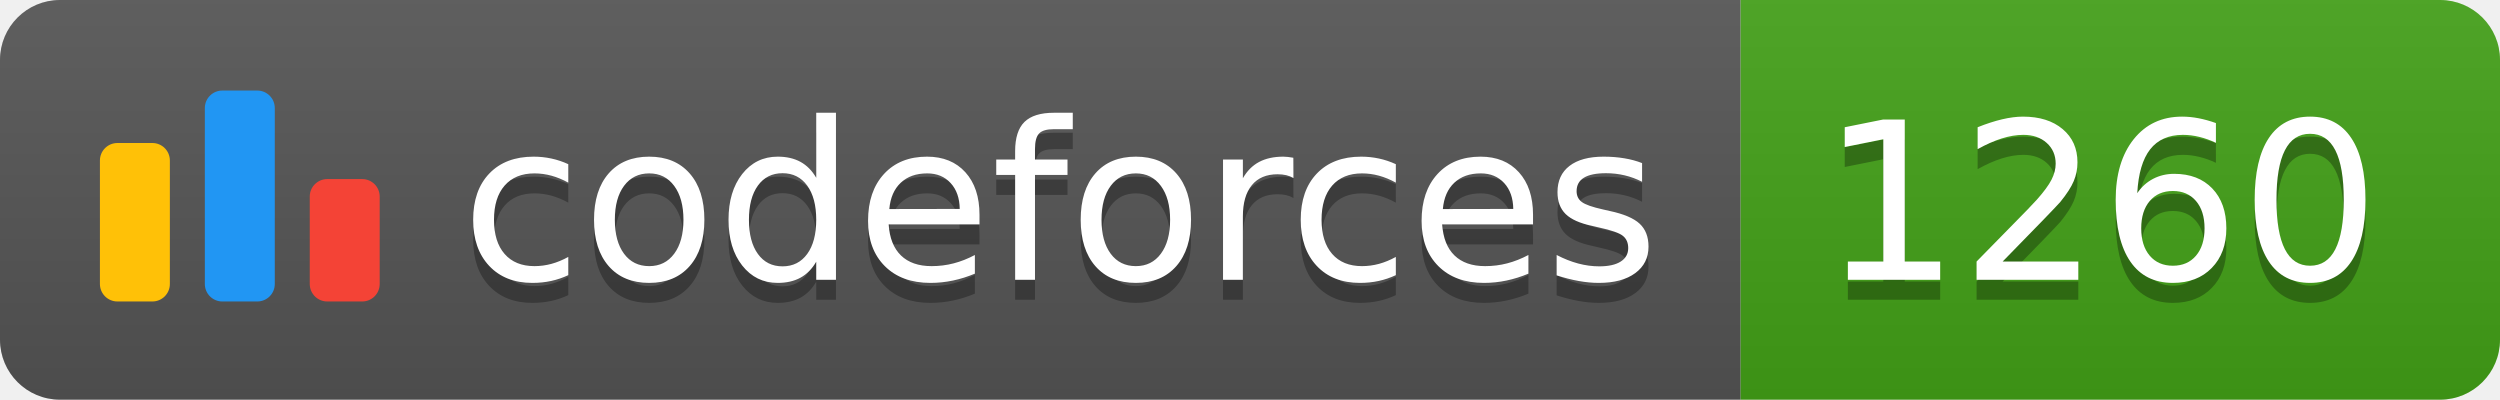
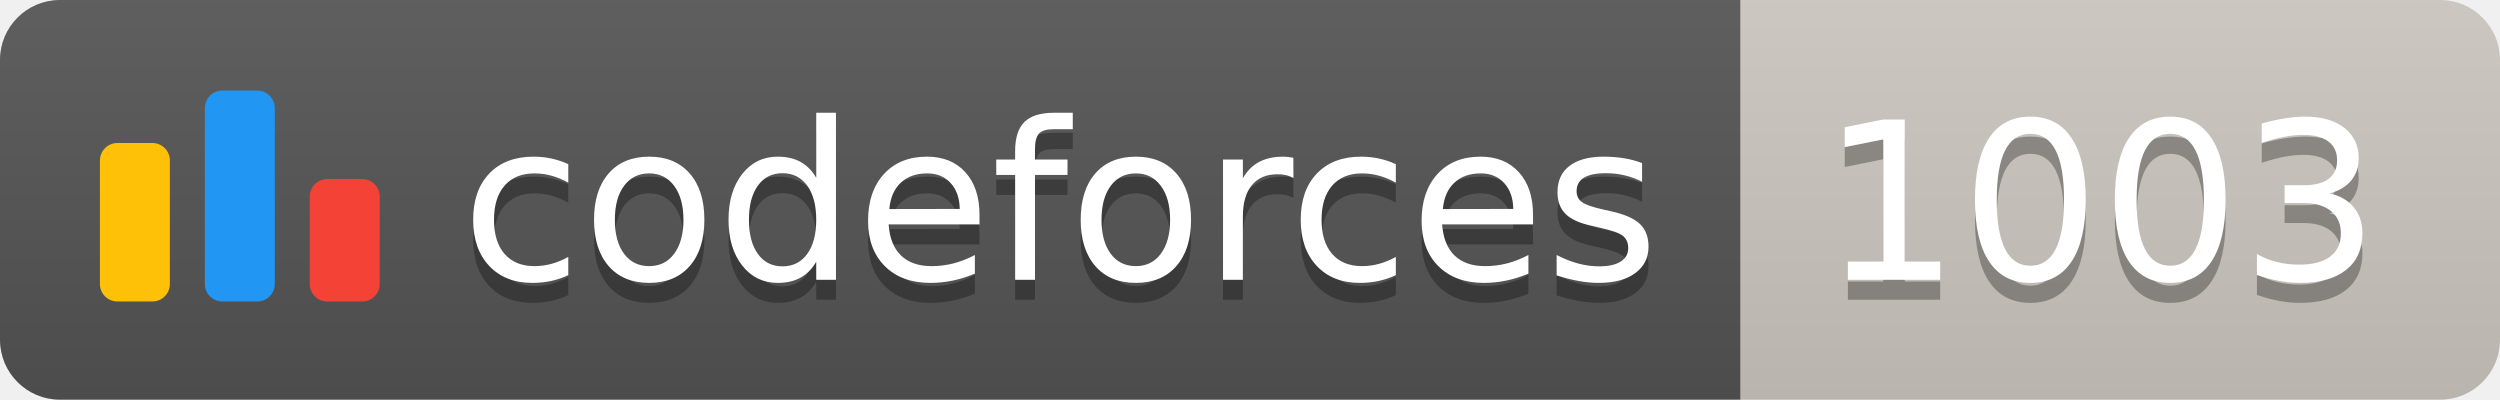
<svg xmlns="http://www.w3.org/2000/svg" width="125.1" height="20">
  <linearGradient id="smooth" x2="0" y2="100%">
    <stop offset="0" stop-color="#bbb" stop-opacity=".1" />
    <stop offset="1" stop-opacity=".1" />
  </linearGradient>
  <clipPath id="round">
    <rect width="125.1" height="20" rx="3" fill="#fff" />
  </clipPath>
  <g clip-path="url(#round)">
    <rect width="87.1" height="20" fill="#555" />
-     <rect x="87.1" width="38.0" height="20" fill="#43A217" />
+     <rect x="87.1" width="38.0" height="20" fill="#cec8c1" />
    <rect width="125.1" height="20" fill="url(#smooth)" />
  </g>
  <g fill="#fff" text-anchor="middle" font-family="DejaVu Sans,Verdana,Geneva,sans-serif" font-size="110">
    <svg x="5" y="3" class="logo" width="14" height="14" viewBox="0 0 32 25" fill="none">
      <rect y="6" width="8" height="18.125" rx="2" fill="#FFC107" />
      <rect x="24" y="10.125" width="8" height="14" rx="2" fill="#F44336" />
      <rect x="12" width="8" height="24.125" rx="2" fill="#2196F3" />
    </svg>
    <text x="530.5" y="150" fill="#010101" fill-opacity=".3" transform="scale(0.1)" textLength="601.0" lengthAdjust="spacing">codeforces
        </text>
    <text x="530.5" y="140" transform="scale(0.1)" textLength="601.0" lengthAdjust="spacing">codeforces</text>
-     <text x="1051.0" y="150" fill="#010101" fill-opacity=".3" transform="scale(0.1)" textLength="280.0" lengthAdjust="spacing">1260
+     <text x="1051.0" y="150" fill="#010101" fill-opacity=".3" transform="scale(0.1)" textLength="280.0" lengthAdjust="spacing">1003
        </text>
-     <text x="1051.0" y="140" transform="scale(0.1)" textLength="280.0" lengthAdjust="spacing">1260</text>
+     <text x="1051.0" y="140" transform="scale(0.1)" textLength="280.0" lengthAdjust="spacing">1003</text>
  </g>
</svg>
